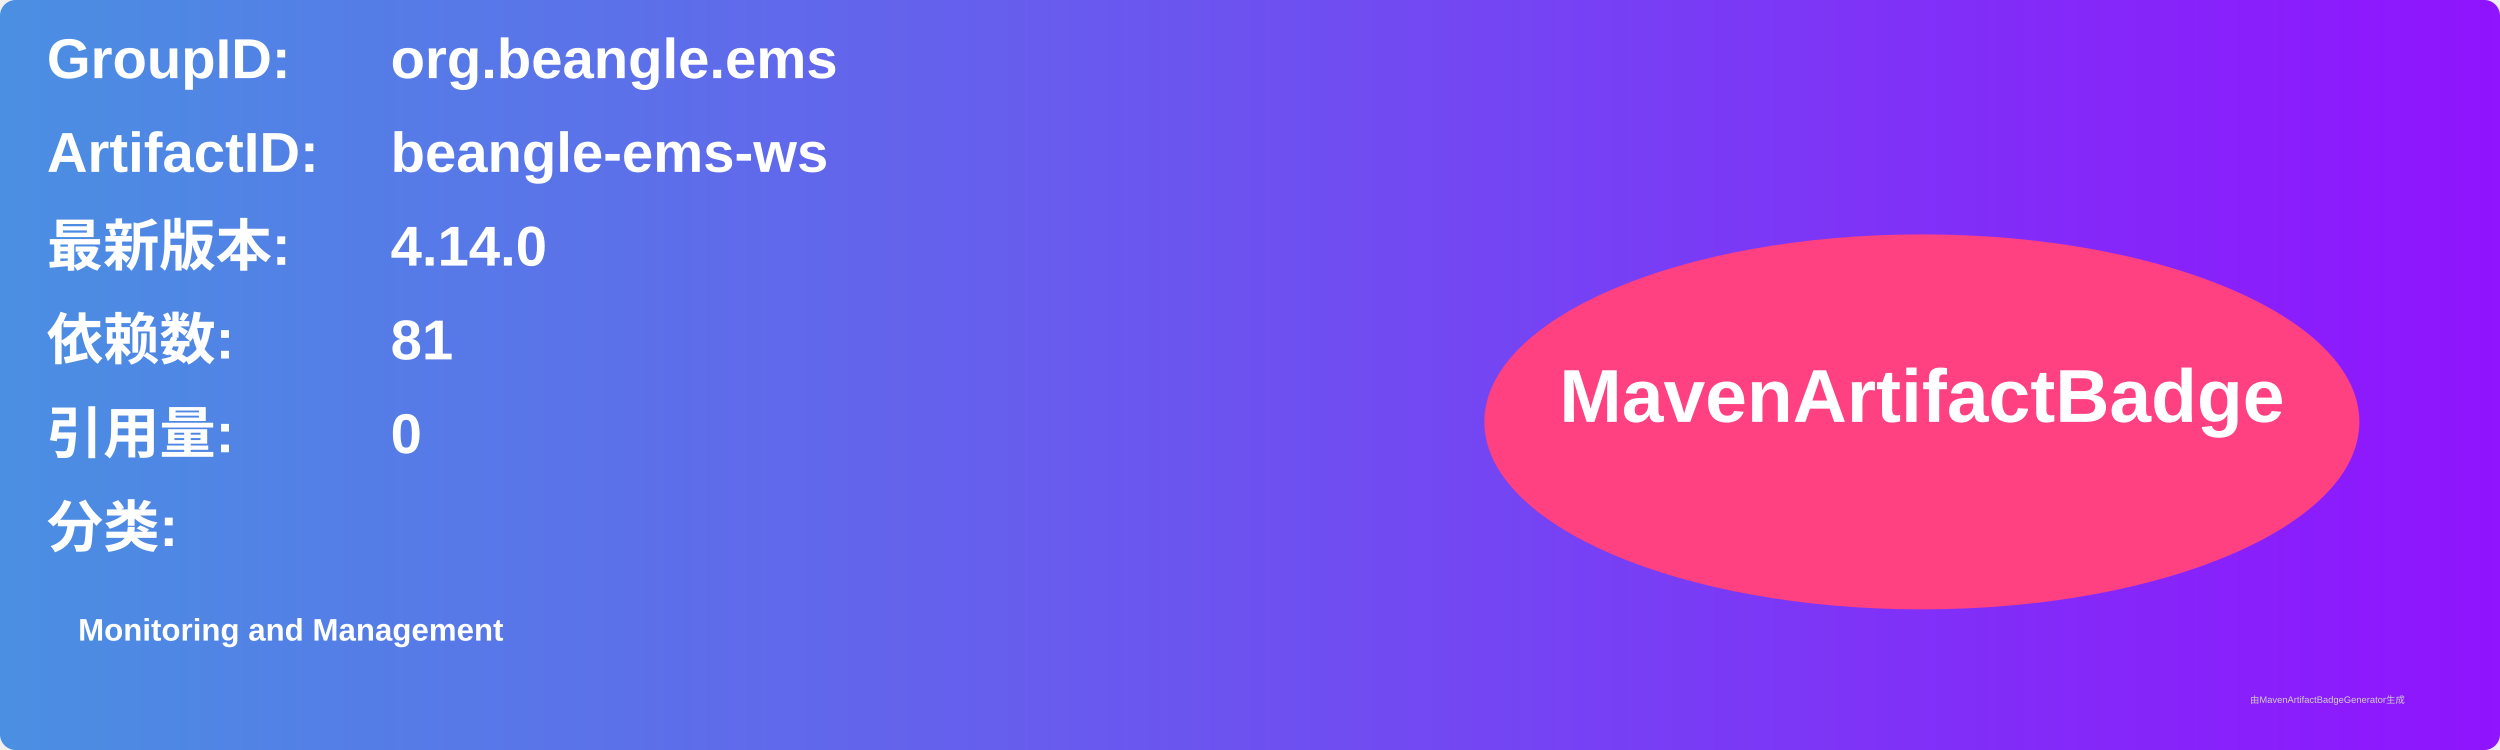
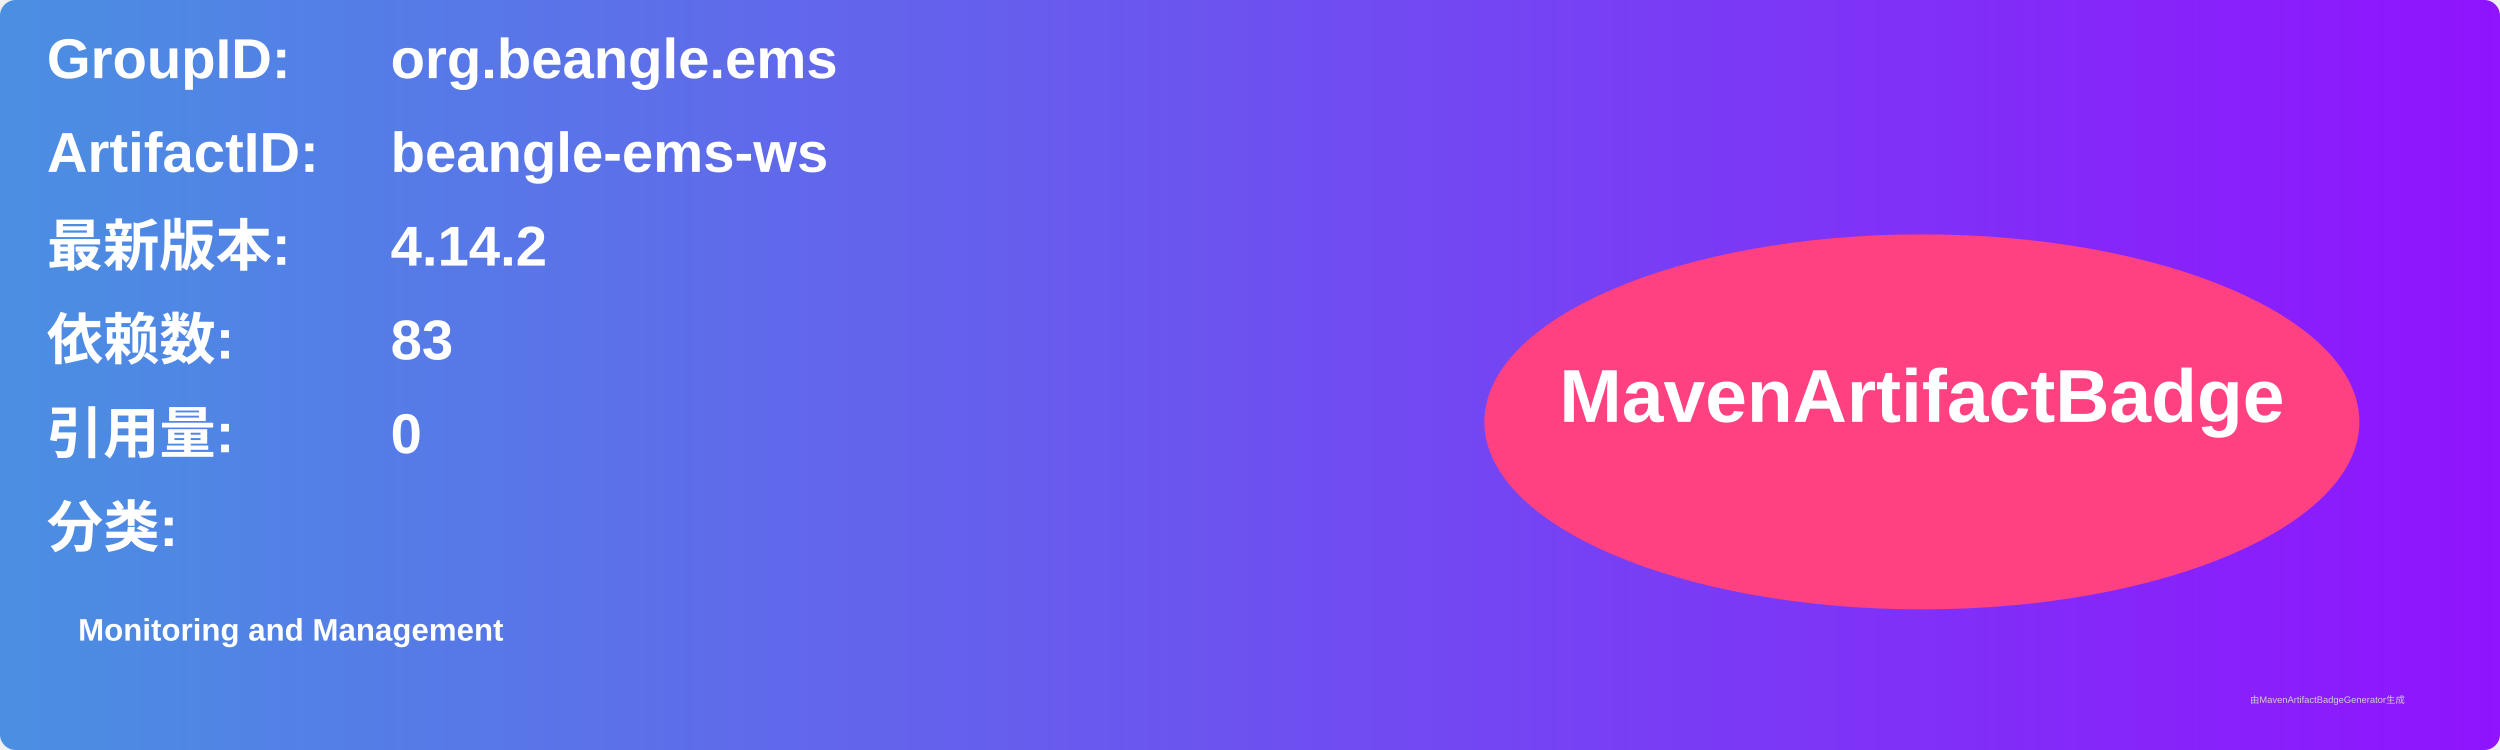
<svg xmlns="http://www.w3.org/2000/svg" width="800" height="240" viewBox="0 0 800 240">
  <linearGradient id="grad" x1="0%" y1="0%" x2="100%" y2="0%">
    <stop offset="0%" stop-color="#4a90e2" />
    <stop offset="100%" stop-color="#9013fe" />
  </linearGradient>
  <rect width="100%" height="100%" rx="5" ry="5" fill="url(#grad)" />
  <g transform="translate(15, 15)">
    <text x="0" y="10" font-family="Arial" font-size="18" fill="white" font-weight="bold" width="260">GroupID:</text>
    <text x="110" y="10" font-family="Arial" font-size="18" fill="white" font-weight="bold" width="460">org.beangle.ems</text>
    <text x="0" y="40" font-family="Arial" font-size="18" fill="white" font-weight="bold" width="260">ArtifactID:</text>
    <text x="110" y="40" font-family="Arial" font-size="18" fill="white" font-weight="bold" width="460">beangle-ems-ws</text>
    <text x="0" y="70" font-family="Arial" font-size="18" fill="white" font-weight="bold">最新版本:</text>
    <text x="110" y="70" font-family="Arial" font-size="18" fill="white" font-weight="bold">
-       <tspan font-weight="bold">4.14.0</tspan>
+       <tspan font-weight="bold">4.14.2</tspan>
    </text>
    <text x="0" y="100" font-family="Arial" font-size="18" fill="white" font-weight="bold">依赖数: </text>
    <text x="110" y="100" font-family="Arial" font-size="18" fill="white">
-       <tspan font-weight="bold">81</tspan>
+       <tspan font-weight="bold">83</tspan>
    </text>
    <text x="0" y="130" font-family="Arial" font-size="18" fill="white" font-weight="bold">引用量: </text>
    <text x="110" y="130" font-family="Arial" font-size="18" fill="white">
      <tspan font-weight="bold">0</tspan>
    </text>
    <text x="0" y="160" font-family="Arial" font-size="18" fill="white" font-weight="bold">分类:</text>
    <text x="10" y="190" font-family="Arial" font-size="10" fill="white">
      <tspan font-weight="bold">Monitoring and Management</tspan>
    </text>
    <ellipse cx="600" cy="120" rx="140" ry="60" fill="#ff4081" />
    <text x="600" y="120" text-anchor="middle" font-family="Arial" font-size="24" fill="white" font-weight="bold">MavenArtifactBadge</text>
  </g>
  <text x="720" y="225" font-family="Arial" font-size="3" fill="#d0d0d0">由MavenArtifactBadgeGenerator生成</text>
</svg>
